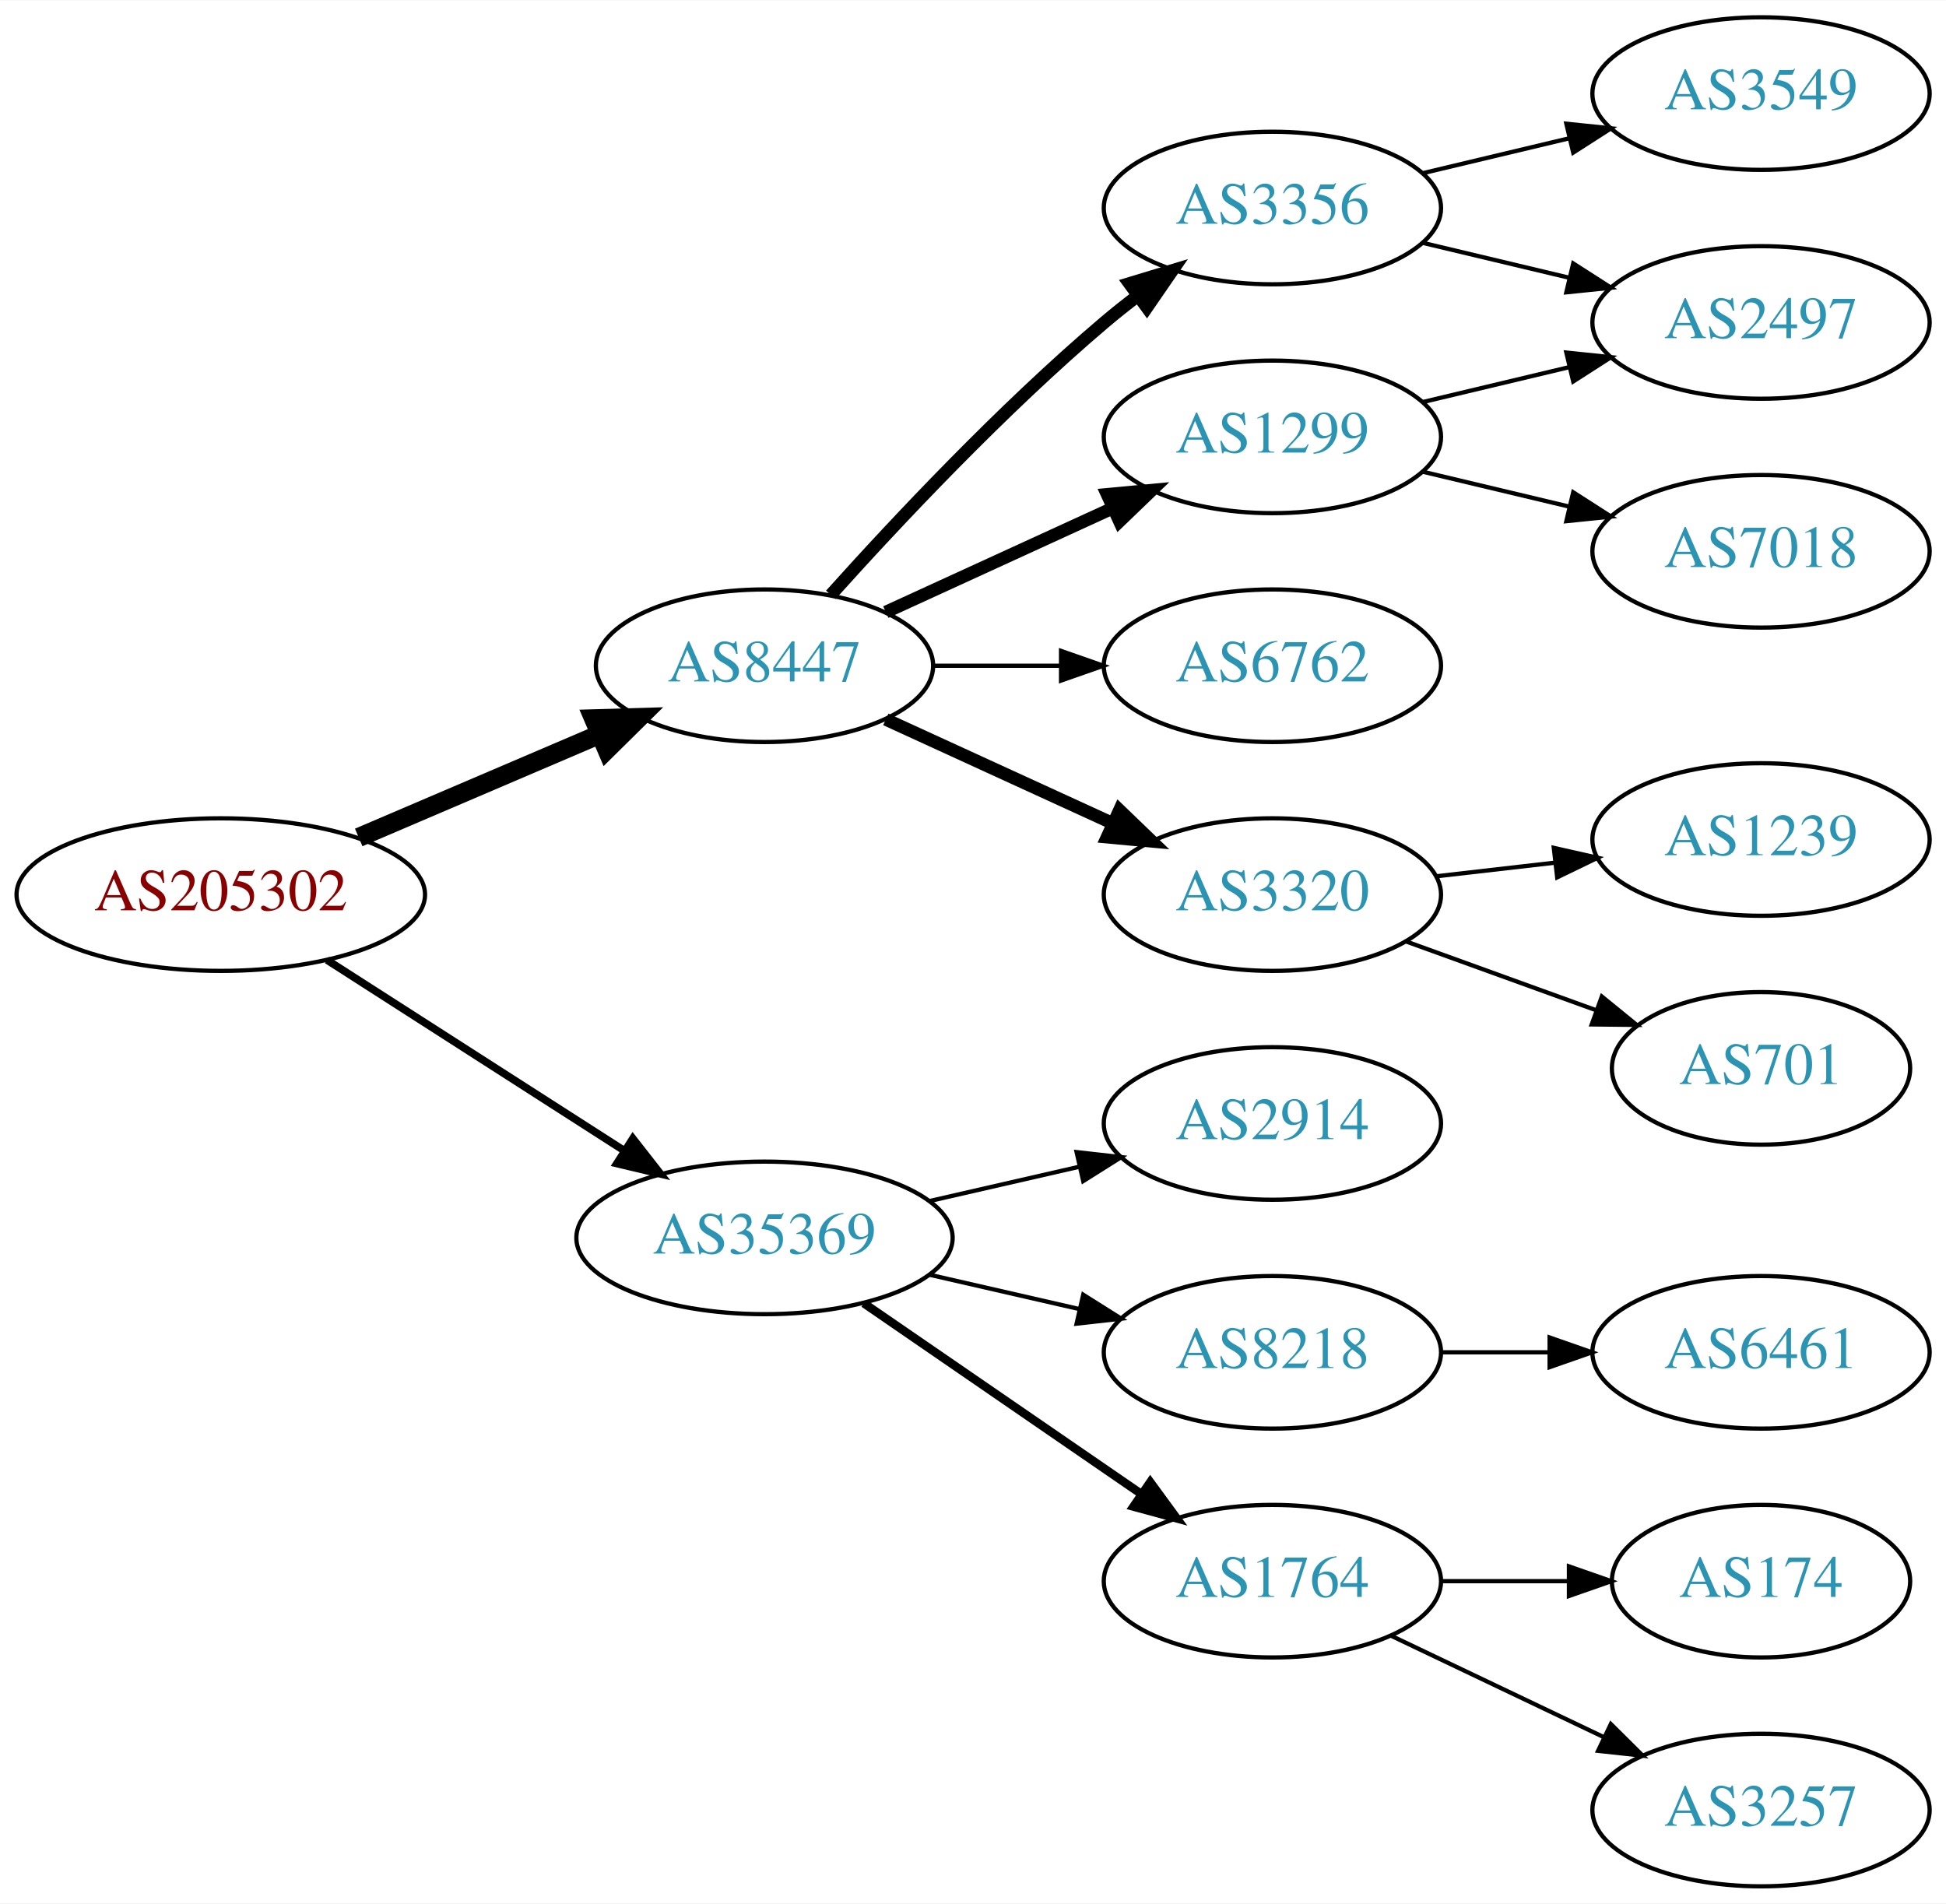
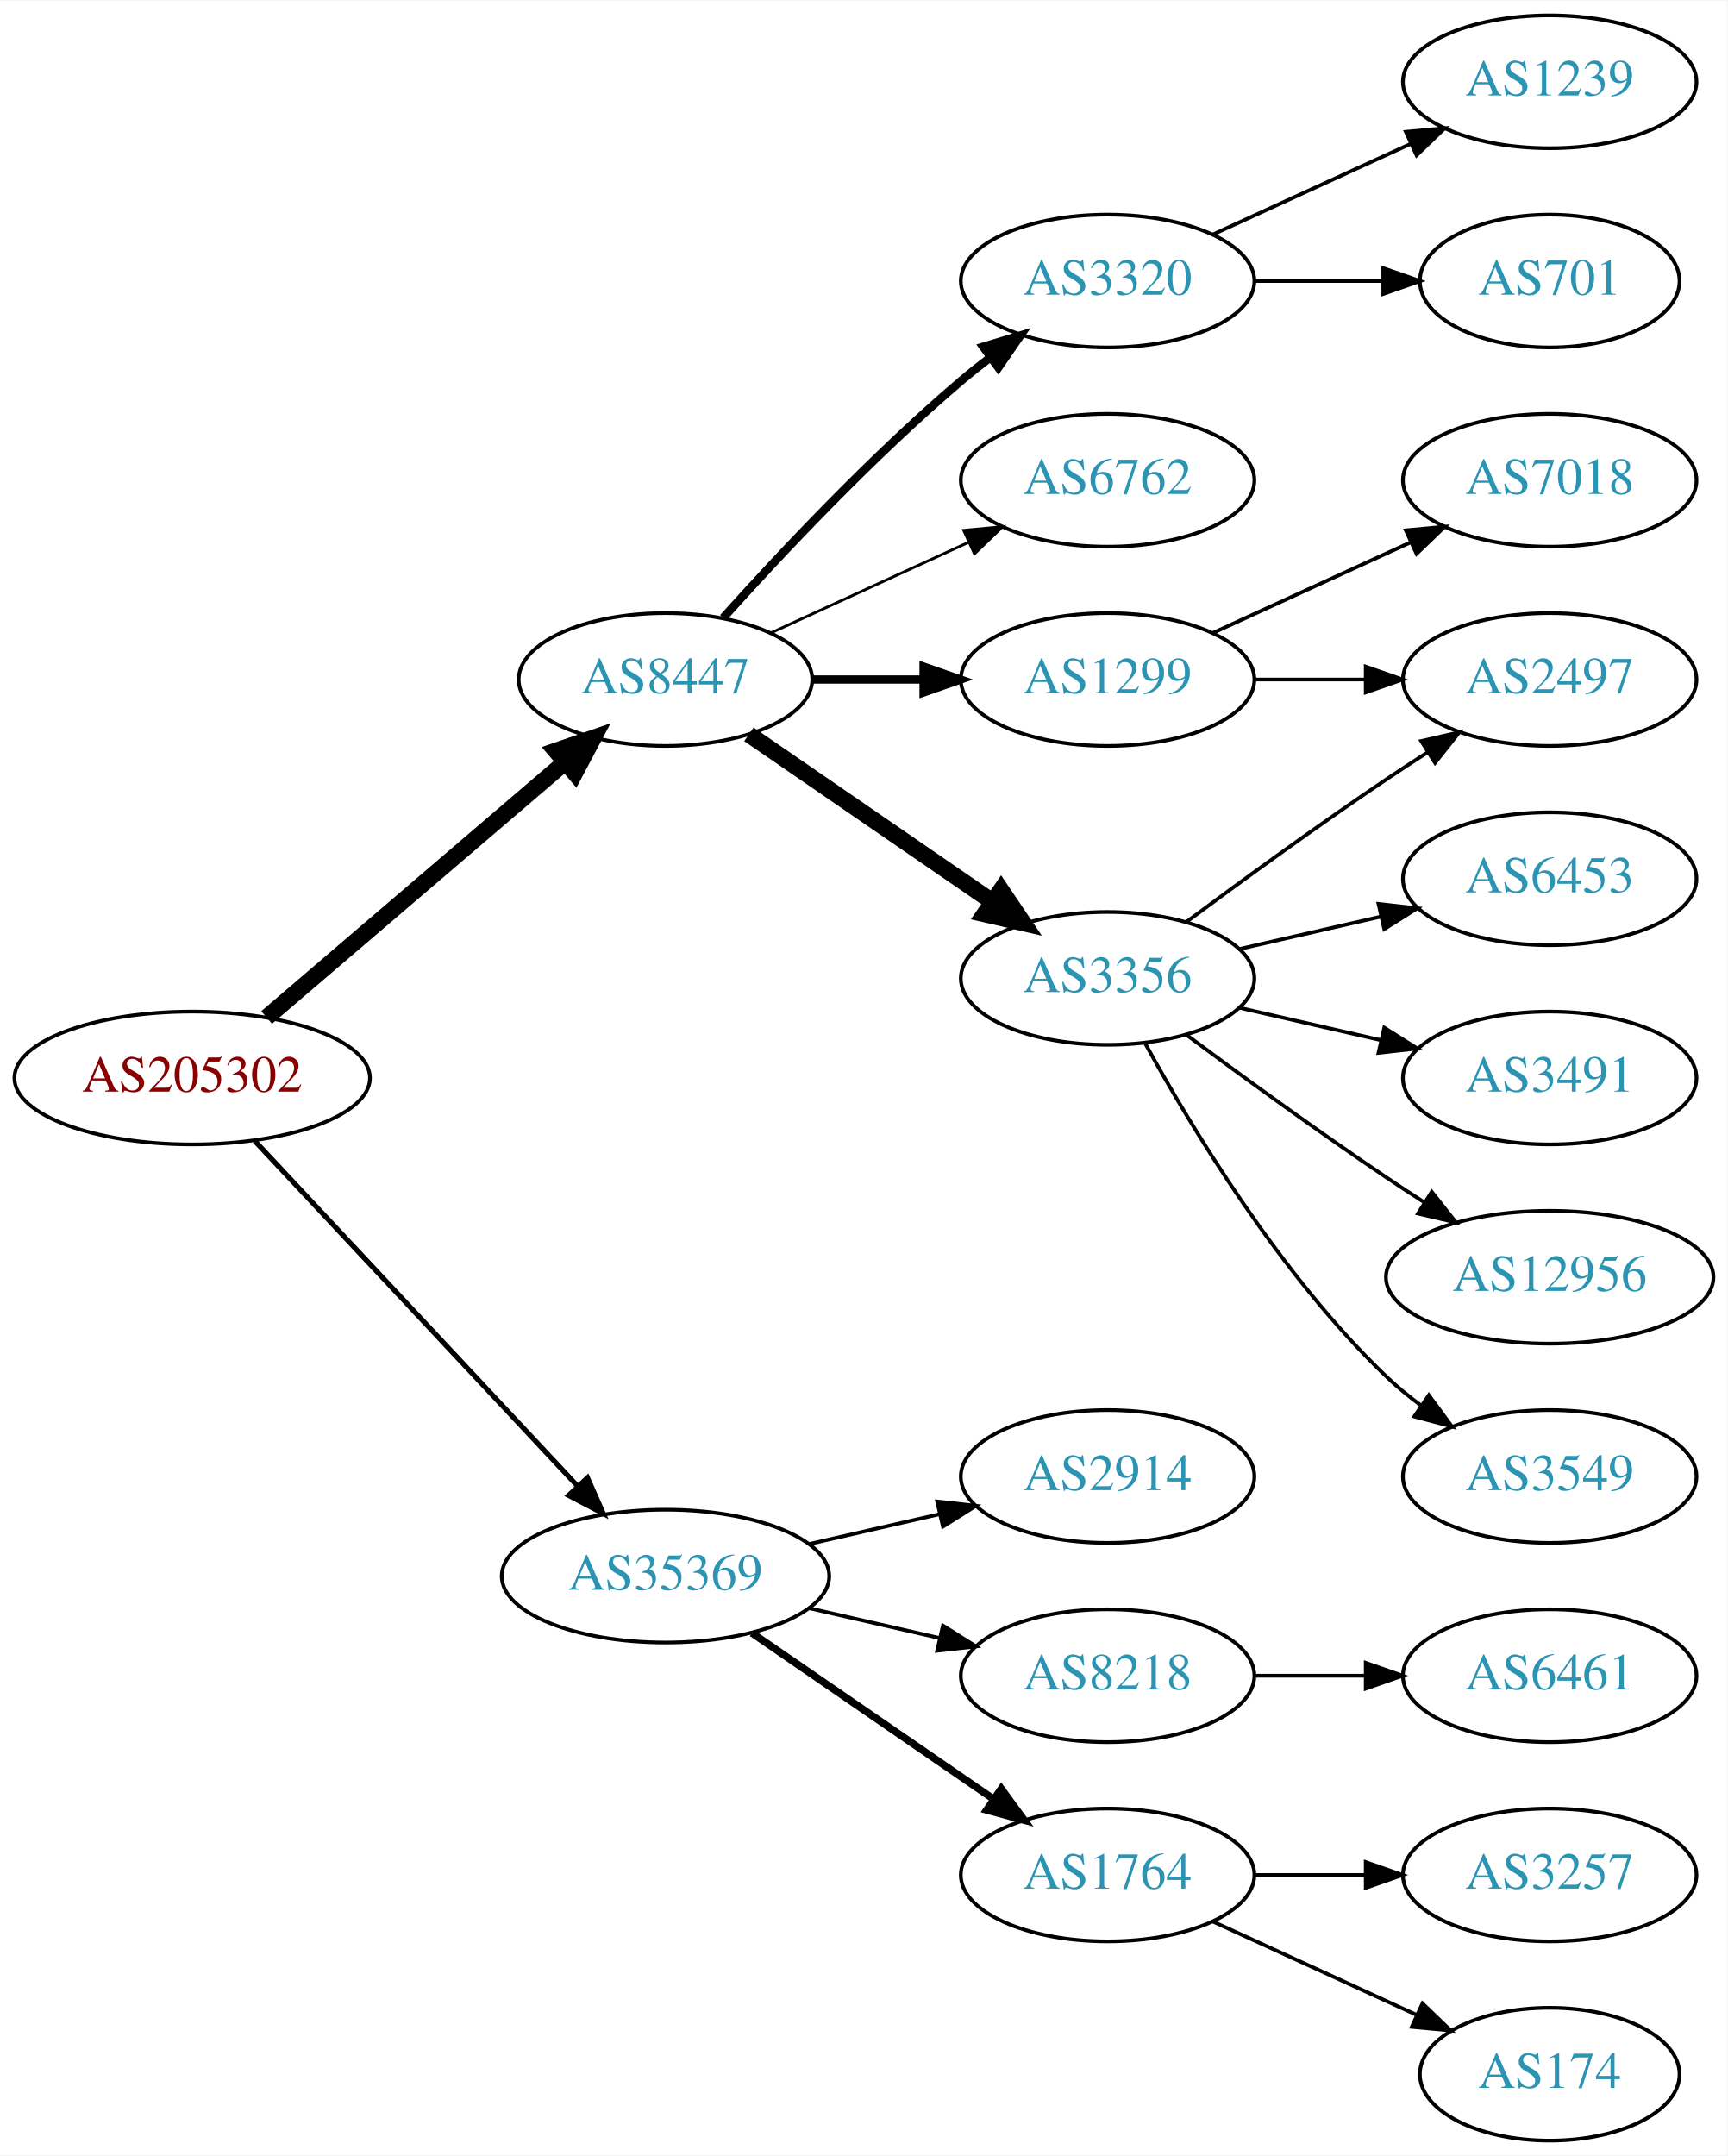
- <svg xmlns="http://www.w3.org/2000/svg" xmlns:xlink="http://www.w3.org/1999/xlink" width="459pt" height="449pt" viewBox="0.00 0.00 459.17 449.00">
-   <g id="graph0" class="graph" transform="scale(1 1) rotate(0) translate(4 445)">
-     <polygon fill="white" stroke="none" points="-4,4 -4,-445 455.17,-445 455.17,4 -4,4" />
+ <svg xmlns="http://www.w3.org/2000/svg" xmlns:xlink="http://www.w3.org/1999/xlink" width="468pt" height="584pt" viewBox="0.00 0.00 468.27 584.00">
+   <g id="graph0" class="graph" transform="scale(1 1) rotate(0) translate(4 580)">
+     <polygon fill="white" stroke="none" points="-4,4 -4,-580 464.269,-580 464.269,4 -4,4" />
    <g id="node1" class="node">
      <g id="a_node1">
        <a xlink:href="/asn/205302" xlink:title="AS205302 ~ Plasser-net [AT]">
-           <ellipse fill="#ffffff" stroke="black" cx="48.096" cy="-234" rx="48.192" ry="18" />
-           <text text-anchor="middle" x="48.096" y="-230.3" font-family="Times,serif" font-size="14.00" fill="#880000">AS205302</text>
+           <ellipse fill="#ffffff" stroke="black" cx="48.096" cy="-288" rx="48.192" ry="18" />
+           <text text-anchor="middle" x="48.096" y="-284.3" font-family="Times,serif" font-size="14.00" fill="#880000">AS205302</text>
        </a>
      </g>
    </g>
    <g id="node2" class="node">
      <g id="a_node2">
        <a xlink:href="/asn/8447" xlink:title="AS8447 ~ A1 Telekom Austria AG [AT]">
-           <ellipse fill="#ffffff" stroke="black" cx="176.388" cy="-288" rx="39.794" ry="18" />
-           <text text-anchor="middle" x="176.388" y="-284.3" font-family="Times,serif" font-size="14.00" fill="#2c94b3">AS8447</text>
+           <ellipse fill="#ffffff" stroke="black" cx="176.388" cy="-396" rx="39.794" ry="18" />
+           <text text-anchor="middle" x="176.388" y="-392.3" font-family="Times,serif" font-size="14.00" fill="#2c94b3">AS8447</text>
        </a>
      </g>
    </g>
    <g id="edge1" class="edge">
-       <path fill="none" stroke="black" stroke-width="4.5" d="M80.639,-247.487C97.776,-254.815 119.097,-263.931 137.172,-271.66" />
-       <polygon fill="black" stroke="black" stroke-width="4.5" points="136.089,-275.479 146.832,-275.79 139.186,-268.238 136.089,-275.479" />
+       <path fill="none" stroke="black" stroke-width="4.5" d="M68.277,-304.403C89.851,-322.852 125.018,-352.926 149.132,-373.547" />
+       <polygon fill="black" stroke="black" stroke-width="4.5" points="146.691,-376.641 156.85,-380.148 151.809,-370.656 146.691,-376.641" />
    </g>
    <g id="node3" class="node">
      <g id="a_node3">
        <a xlink:href="/asn/35369" xlink:title="AS35369 ~ LINZAG-TELEKOM-AS [AT]">
          <ellipse fill="#ffffff" stroke="black" cx="176.388" cy="-153" rx="44.393" ry="18" />
          <text text-anchor="middle" x="176.388" y="-149.3" font-family="Times,serif" font-size="14.00" fill="#2c94b3">AS35369</text>
        </a>
      </g>
    </g>
    <g id="edge2" class="edge">
-       <path fill="none" stroke="black" stroke-width="1.8" d="M73.147,-218.574C93.024,-205.826 121.421,-187.613 143.246,-173.615" />
-       <polygon fill="black" stroke="black" stroke-width="1.8" points="145.325,-176.439 151.853,-168.095 141.546,-170.547 145.325,-176.439" />
+       <path fill="none" stroke="black" stroke-width="1.385" d="M65.091,-270.902C87.201,-247.267 127.23,-204.478 152.501,-177.464" />
+       <polygon fill="black" stroke="black" stroke-width="1.385" points="155.247,-179.653 159.522,-169.959 150.135,-174.871 155.247,-179.653" />
    </g>
    <g id="node4" class="node">
      <g id="a_node4">
        <a xlink:href="/asn/3356" xlink:title="AS3356 ~ Level 3 Parent, LLC [US]">
-           <ellipse fill="#ffffff" stroke="black" cx="296.23" cy="-396" rx="39.794" ry="18" />
-           <text text-anchor="middle" x="296.23" y="-392.3" font-family="Times,serif" font-size="14.00" fill="#2c94b3">AS3356</text>
+           <ellipse fill="#ffffff" stroke="black" cx="296.23" cy="-315" rx="39.794" ry="18" />
+           <text text-anchor="middle" x="296.23" y="-311.3" font-family="Times,serif" font-size="14.00" fill="#2c94b3">AS3356</text>
        </a>
      </g>
    </g>
    <g id="edge3" class="edge">
-       <path fill="none" stroke="black" stroke-width="3" d="M192.034,-304.725C207.334,-321.765 232.432,-348.523 256.584,-369 259.081,-371.117 261.741,-373.232 264.453,-375.293" />
-       <polygon fill="black" stroke="black" stroke-width="3" points="262.489,-378.194 272.629,-381.266 266.619,-372.541 262.489,-378.194" />
+       <path fill="none" stroke="black" stroke-width="4.5" d="M199.002,-381.143C217.49,-368.435 244.304,-350.005 264.934,-335.825" />
+       <polygon fill="black" stroke="black" stroke-width="4.5" points="267.343,-338.946 273.354,-330.037 262.883,-332.456 267.343,-338.946" />
    </g>
    <g id="node5" class="node">
      <g id="a_node5">
-         <a xlink:href="/asn/1299" xlink:title="AS1299 ~ Telia Carrier [EU]">
-           <ellipse fill="#ffffff" stroke="black" cx="296.23" cy="-342" rx="39.794" ry="18" />
-           <text text-anchor="middle" x="296.23" y="-338.3" font-family="Times,serif" font-size="14.00" fill="#2c94b3">AS1299</text>
+         <a xlink:href="/asn/3320" xlink:title="AS3320 ~ DTAG [DE]">
+           <ellipse fill="#ffffff" stroke="black" cx="296.23" cy="-504" rx="39.794" ry="18" />
+           <text text-anchor="middle" x="296.23" y="-500.3" font-family="Times,serif" font-size="14.00" fill="#2c94b3">AS3320</text>
        </a>
      </g>
    </g>
    <g id="edge4" class="edge">
-       <path fill="none" stroke="black" stroke-width="3" d="M205.016,-300.661C220.973,-307.973 241.244,-317.261 258.527,-325.181" />
-       <polygon fill="black" stroke="black" stroke-width="3" points="257.225,-328.435 267.774,-329.419 260.141,-322.071 257.225,-328.435" />
+       <path fill="none" stroke="black" stroke-width="2.25" d="M192.034,-412.725C207.334,-429.765 232.432,-456.523 256.584,-477 259.081,-479.117 261.741,-481.232 264.453,-483.293" />
+       <polygon fill="black" stroke="black" stroke-width="2.25" points="262.489,-486.194 272.629,-489.266 266.619,-480.541 262.489,-486.194" />
    </g>
    <g id="node6" class="node">
      <g id="a_node6">
        <a xlink:href="/asn/6762" xlink:title="AS6762 ~ TELECOM ITALIA SPARKLE S.p.A. [IT]">
-           <ellipse fill="#ffffff" stroke="black" cx="296.23" cy="-288" rx="39.794" ry="18" />
-           <text text-anchor="middle" x="296.23" y="-284.3" font-family="Times,serif" font-size="14.00" fill="#2c94b3">AS6762</text>
+           <ellipse fill="#ffffff" stroke="black" cx="296.23" cy="-450" rx="39.794" ry="18" />
+           <text text-anchor="middle" x="296.23" y="-446.3" font-family="Times,serif" font-size="14.00" fill="#2c94b3">AS6762</text>
        </a>
      </g>
    </g>
    <g id="edge5" class="edge">
-       <path fill="none" stroke="black" d="M216.3,-288C225.854,-288 236.203,-288 246.166,-288" />
-       <polygon fill="black" stroke="black" points="246.358,-291.5 256.358,-288 246.358,-284.5 246.358,-291.5" />
+       <path fill="none" stroke="black" stroke-width="0.75" d="M205.016,-408.661C220.973,-415.973 241.244,-425.261 258.527,-433.181" />
+       <polygon fill="black" stroke="black" stroke-width="0.75" points="257.225,-436.435 267.774,-437.419 260.141,-430.071 257.225,-436.435" />
    </g>
    <g id="node7" class="node">
      <g id="a_node7">
-         <a xlink:href="/asn/3320" xlink:title="AS3320 ~ DTAG [DE]">
-           <ellipse fill="#ffffff" stroke="black" cx="296.23" cy="-234" rx="39.794" ry="18" />
-           <text text-anchor="middle" x="296.23" y="-230.3" font-family="Times,serif" font-size="14.00" fill="#2c94b3">AS3320</text>
+         <a xlink:href="/asn/1299" xlink:title="AS1299 ~ Telia Carrier [EU]">
+           <ellipse fill="#ffffff" stroke="black" cx="296.23" cy="-396" rx="39.794" ry="18" />
+           <text text-anchor="middle" x="296.23" y="-392.3" font-family="Times,serif" font-size="14.00" fill="#2c94b3">AS1299</text>
        </a>
      </g>
    </g>
    <g id="edge6" class="edge">
-       <path fill="none" stroke="black" stroke-width="3" d="M205.016,-275.339C220.973,-268.027 241.244,-258.739 258.527,-250.819" />
-       <polygon fill="black" stroke="black" stroke-width="3" points="260.141,-253.929 267.774,-246.581 257.225,-247.565 260.141,-253.929" />
-     </g>
-     <g id="node13" class="node">
-       <g id="a_node13">
+       <path fill="none" stroke="black" stroke-width="2.25" d="M216.3,-396C225.854,-396 236.203,-396 246.166,-396" />
+       <polygon fill="black" stroke="black" stroke-width="2.25" points="246.358,-399.5 256.358,-396 246.358,-392.5 246.358,-399.5" />
+     </g>
+     <g id="node16" class="node">
+       <g id="a_node16">
+         <a xlink:href="/asn/8218" xlink:title="AS8218 ~ legacy Neotelecoms [FR]">
+           <ellipse fill="#ffffff" stroke="black" cx="296.23" cy="-126" rx="39.794" ry="18" />
+           <text text-anchor="middle" x="296.23" y="-122.3" font-family="Times,serif" font-size="14.00" fill="#2c94b3">AS8218</text>
+         </a>
+       </g>
+     </g>
+     <g id="edge16" class="edge">
+       <path fill="none" stroke="black" d="M215.322,-144.308C226.563,-141.733 238.976,-138.889 250.599,-136.226" />
+       <polygon fill="black" stroke="black" points="251.595,-139.588 260.56,-133.943 250.031,-132.765 251.595,-139.588" />
+     </g>
+     <g id="node17" class="node">
+       <g id="a_node17">
+         <a xlink:href="/asn/1764" xlink:title="AS1764 ~ NEXTLAYER-AS [AT]">
+           <ellipse fill="#ffffff" stroke="black" cx="296.23" cy="-72" rx="39.794" ry="18" />
+           <text text-anchor="middle" x="296.23" y="-68.3" font-family="Times,serif" font-size="14.00" fill="#2c94b3">AS1764</text>
+         </a>
+       </g>
+     </g>
+     <g id="edge17" class="edge">
+       <path fill="none" stroke="black" stroke-width="2" d="M199.83,-137.574C218.412,-124.802 244.972,-106.545 265.352,-92.537" />
+       <polygon fill="black" stroke="black" stroke-width="2" points="267.408,-95.371 273.666,-86.822 263.443,-89.602 267.408,-95.371" />
+     </g>
+     <g id="node18" class="node">
+       <g id="a_node18">
        <a xlink:href="/asn/2914" xlink:title="AS2914 ~ NTT America, Inc. [US]">
          <ellipse fill="#ffffff" stroke="black" cx="296.23" cy="-180" rx="39.794" ry="18" />
          <text text-anchor="middle" x="296.23" y="-176.3" font-family="Times,serif" font-size="14.00" fill="#2c94b3">AS2914</text>
        </a>
      </g>
    </g>
-     <g id="edge13" class="edge">
+     <g id="edge18" class="edge">
      <path fill="none" stroke="black" d="M215.322,-161.692C226.563,-164.267 238.976,-167.111 250.599,-169.774" />
      <polygon fill="black" stroke="black" points="250.031,-173.235 260.56,-172.057 251.595,-166.412 250.031,-173.235" />
    </g>
+     <g id="node8" class="node">
+       <g id="a_node8">
+         <a xlink:href="/asn/3549" xlink:title="AS3549 ~ Level 3 Parent, LLC [US]">
+           <ellipse fill="#ffffff" stroke="black" cx="416.073" cy="-180" rx="39.794" ry="18" />
+           <text text-anchor="middle" x="416.073" y="-176.3" font-family="Times,serif" font-size="14.00" fill="#2c94b3">AS3549</text>
+         </a>
+       </g>
+     </g>
+     <g id="edge7" class="edge">
+       <path fill="none" stroke="black" d="M306.471,-297.287C319.017,-274.439 343.194,-234.389 371.877,-207 374.745,-204.261 377.934,-201.653 381.243,-199.215" />
+       <polygon fill="black" stroke="black" points="383.306,-202.044 389.602,-193.523 379.366,-196.258 383.306,-202.044" />
+     </g>
+     <g id="node9" class="node">
+       <g id="a_node9">
+         <a xlink:href="/asn/6453" xlink:title="AS6453 ~ TATA COMMUNICATIONS (AMERICA) INC [US]">
+           <ellipse fill="#ffffff" stroke="black" cx="416.073" cy="-342" rx="39.794" ry="18" />
+           <text text-anchor="middle" x="416.073" y="-338.3" font-family="Times,serif" font-size="14.00" fill="#2c94b3">AS6453</text>
+         </a>
+       </g>
+     </g>
+     <g id="edge8" class="edge">
+       <path fill="none" stroke="black" d="M331.949,-322.955C343.949,-325.704 357.57,-328.825 370.263,-331.733" />
+       <polygon fill="black" stroke="black" points="369.665,-335.187 380.194,-334.009 371.229,-328.364 369.665,-335.187" />
+     </g>
+     <g id="node10" class="node">
+       <g id="a_node10">
+         <a xlink:href="/asn/3491" xlink:title="AS3491 ~ PCCW Global, Inc. [US]">
+           <ellipse fill="#ffffff" stroke="black" cx="416.073" cy="-288" rx="39.794" ry="18" />
+           <text text-anchor="middle" x="416.073" y="-284.3" font-family="Times,serif" font-size="14.00" fill="#2c94b3">AS3491</text>
+         </a>
+       </g>
+     </g>
+     <g id="edge9" class="edge">
+       <path fill="none" stroke="black" d="M331.949,-307.045C343.949,-304.296 357.57,-301.175 370.263,-298.267" />
+       <polygon fill="black" stroke="black" points="371.229,-301.636 380.194,-295.991 369.665,-294.813 371.229,-301.636" />
+     </g>
+     <g id="node11" class="node">
+       <g id="a_node11">
+         <a xlink:href="/asn/2497" xlink:title="AS2497 ~ Internet Initiative Japan Inc. [JP]">
+           <ellipse fill="#ffffff" stroke="black" cx="416.073" cy="-396" rx="39.794" ry="18" />
+           <text text-anchor="middle" x="416.073" y="-392.3" font-family="Times,serif" font-size="14.00" fill="#2c94b3">AS2497</text>
+         </a>
+       </g>
+     </g>
+     <g id="edge10" class="edge">
+       <path fill="none" stroke="black" d="M317.56,-330.277C332.423,-341.304 353.167,-356.407 371.877,-369 375.426,-371.389 379.176,-373.839 382.924,-376.242" />
+       <polygon fill="black" stroke="black" points="381.251,-379.325 391.573,-381.712 384.993,-373.409 381.251,-379.325" />
+     </g>
+     <g id="node12" class="node">
+       <g id="a_node12">
+         <a xlink:href="/asn/12956" xlink:title="AS12956 ~ TELXIUS [ES]">
+           <ellipse fill="#ffffff" stroke="black" cx="416.073" cy="-234" rx="44.393" ry="18" />
+           <text text-anchor="middle" x="416.073" y="-230.3" font-family="Times,serif" font-size="14.00" fill="#2c94b3">AS12956</text>
+         </a>
+       </g>
+     </g>
+     <g id="edge11" class="edge">
+       <path fill="none" stroke="black" d="M317.56,-299.723C332.423,-288.696 353.167,-273.593 371.877,-261 375.167,-258.785 378.629,-256.518 382.104,-254.285" />
+       <polygon fill="black" stroke="black" points="384.1,-257.163 390.671,-248.852 380.351,-251.252 384.1,-257.163" />
+     </g>
+     <g id="node13" class="node">
+       <g id="a_node13">
+         <a xlink:href="/asn/701" xlink:title="AS701 ~ UUNET [US]">
+           <ellipse fill="#ffffff" stroke="black" cx="416.073" cy="-504" rx="35.194" ry="18" />
+           <text text-anchor="middle" x="416.073" y="-500.3" font-family="Times,serif" font-size="14.00" fill="#2c94b3">AS701</text>
+         </a>
+       </g>
+     </g>
+     <g id="edge12" class="edge">
+       <path fill="none" stroke="black" d="M336.143,-504C347.23,-504 359.389,-504 370.771,-504" />
+       <polygon fill="black" stroke="black" points="370.953,-507.5 380.953,-504 370.953,-500.5 370.953,-507.5" />
+     </g>
    <g id="node14" class="node">
      <g id="a_node14">
-         <a xlink:href="/asn/8218" xlink:title="AS8218 ~ legacy Neotelecoms [FR]">
-           <ellipse fill="#ffffff" stroke="black" cx="296.23" cy="-126" rx="39.794" ry="18" />
-           <text text-anchor="middle" x="296.23" y="-122.3" font-family="Times,serif" font-size="14.00" fill="#2c94b3">AS8218</text>
-         </a>
-       </g>
+         <a xlink:href="/asn/1239" xlink:title="AS1239 ~ Sprint [US]">
+           <ellipse fill="#ffffff" stroke="black" cx="416.073" cy="-558" rx="39.794" ry="18" />
+           <text text-anchor="middle" x="416.073" y="-554.3" font-family="Times,serif" font-size="14.00" fill="#2c94b3">AS1239</text>
+         </a>
+       </g>
+     </g>
+     <g id="edge13" class="edge">
+       <path fill="none" stroke="black" d="M324.859,-516.661C340.816,-523.973 361.087,-533.261 378.369,-541.181" />
+       <polygon fill="black" stroke="black" points="377.068,-544.435 387.617,-545.419 379.984,-538.071 377.068,-544.435" />
    </g>
    <g id="edge14" class="edge">
-       <path fill="none" stroke="black" d="M215.322,-144.308C226.563,-141.733 238.976,-138.889 250.599,-136.226" />
-       <polygon fill="black" stroke="black" points="251.595,-139.588 260.56,-133.943 250.031,-132.765 251.595,-139.588" />
+       <path fill="none" stroke="black" d="M336.143,-396C345.696,-396 356.046,-396 366.008,-396" />
+       <polygon fill="black" stroke="black" points="366.201,-399.5 376.201,-396 366.201,-392.5 366.201,-399.5" />
    </g>
    <g id="node15" class="node">
      <g id="a_node15">
-         <a xlink:href="/asn/1764" xlink:title="AS1764 ~ NEXTLAYER-AS [AT]">
-           <ellipse fill="#ffffff" stroke="black" cx="296.23" cy="-72" rx="39.794" ry="18" />
-           <text text-anchor="middle" x="296.23" y="-68.3" font-family="Times,serif" font-size="14.00" fill="#2c94b3">AS1764</text>
+         <a xlink:href="/asn/7018" xlink:title="AS7018 ~ AT&amp;T Services, Inc. [US]">
+           <ellipse fill="#ffffff" stroke="black" cx="416.073" cy="-450" rx="39.794" ry="18" />
+           <text text-anchor="middle" x="416.073" y="-446.3" font-family="Times,serif" font-size="14.00" fill="#2c94b3">AS7018</text>
        </a>
      </g>
    </g>
    <g id="edge15" class="edge">
-       <path fill="none" stroke="black" stroke-width="2" d="M199.83,-137.574C218.412,-124.802 244.972,-106.545 265.352,-92.537" />
-       <polygon fill="black" stroke="black" stroke-width="2" points="267.408,-95.371 273.666,-86.822 263.443,-89.602 267.408,-95.371" />
-     </g>
-     <g id="node8" class="node">
-       <g id="a_node8">
-         <a xlink:href="/asn/2497" xlink:title="AS2497 ~ Internet Initiative Japan Inc. [JP]">
-           <ellipse fill="#ffffff" stroke="black" cx="411.523" cy="-369" rx="39.794" ry="18" />
-           <text text-anchor="middle" x="411.523" y="-365.3" font-family="Times,serif" font-size="14.00" fill="#2c94b3">AS2497</text>
-         </a>
-       </g>
-     </g>
-     <g id="edge7" class="edge">
-       <path fill="none" stroke="black" d="M331.837,-387.752C342.709,-385.162 354.863,-382.265 366.305,-379.538" />
-       <polygon fill="black" stroke="black" points="367.212,-382.92 376.128,-377.197 365.589,-376.111 367.212,-382.92" />
-     </g>
-     <g id="node9" class="node">
-       <g id="a_node9">
-         <a xlink:href="/asn/3549" xlink:title="AS3549 ~ Level 3 Parent, LLC [US]">
-           <ellipse fill="#ffffff" stroke="black" cx="411.523" cy="-423" rx="39.794" ry="18" />
-           <text text-anchor="middle" x="411.523" y="-419.3" font-family="Times,serif" font-size="14.00" fill="#2c94b3">AS3549</text>
-         </a>
-       </g>
-     </g>
-     <g id="edge8" class="edge">
-       <path fill="none" stroke="black" d="M331.837,-404.248C342.709,-406.838 354.863,-409.735 366.305,-412.462" />
-       <polygon fill="black" stroke="black" points="365.589,-415.889 376.128,-414.803 367.212,-409.08 365.589,-415.889" />
-     </g>
-     <g id="edge10" class="edge">
-       <path fill="none" stroke="black" d="M331.837,-350.248C342.709,-352.838 354.863,-355.735 366.305,-358.462" />
-       <polygon fill="black" stroke="black" points="365.589,-361.889 376.128,-360.803 367.212,-355.08 365.589,-361.889" />
-     </g>
-     <g id="node10" class="node">
-       <g id="a_node10">
-         <a xlink:href="/asn/7018" xlink:title="AS7018 ~ AT&amp;T Services, Inc. [US]">
-           <ellipse fill="#ffffff" stroke="black" cx="411.523" cy="-315" rx="39.794" ry="18" />
-           <text text-anchor="middle" x="411.523" y="-311.3" font-family="Times,serif" font-size="14.00" fill="#2c94b3">AS7018</text>
-         </a>
-       </g>
-     </g>
-     <g id="edge9" class="edge">
-       <path fill="none" stroke="black" d="M331.837,-333.752C342.709,-331.162 354.863,-328.265 366.305,-325.538" />
-       <polygon fill="black" stroke="black" points="367.212,-328.92 376.128,-323.197 365.589,-322.111 367.212,-328.92" />
-     </g>
-     <g id="node11" class="node">
-       <g id="a_node11">
-         <a xlink:href="/asn/1239" xlink:title="AS1239 ~ Sprint [US]">
-           <ellipse fill="#ffffff" stroke="black" cx="411.523" cy="-247" rx="39.794" ry="18" />
-           <text text-anchor="middle" x="411.523" y="-243.3" font-family="Times,serif" font-size="14.00" fill="#2c94b3">AS1239</text>
-         </a>
-       </g>
-     </g>
-     <g id="edge11" class="edge">
-       <path fill="none" stroke="black" d="M334.955,-238.329C343.937,-239.359 353.635,-240.472 362.993,-241.546" />
-       <polygon fill="black" stroke="black" points="362.629,-245.027 372.963,-242.69 363.427,-238.073 362.629,-245.027" />
-     </g>
-     <g id="node12" class="node">
-       <g id="a_node12">
-         <a xlink:href="/asn/701" xlink:title="AS701 ~ UUNET [US]">
-           <ellipse fill="#ffffff" stroke="black" cx="411.523" cy="-193" rx="35.194" ry="18" />
-           <text text-anchor="middle" x="411.523" y="-189.3" font-family="Times,serif" font-size="14.00" fill="#2c94b3">AS701</text>
-         </a>
-       </g>
-     </g>
-     <g id="edge12" class="edge">
-       <path fill="none" stroke="black" d="M327.889,-222.905C341.626,-217.933 357.966,-212.02 372.475,-206.769" />
-       <polygon fill="black" stroke="black" points="373.961,-209.954 382.173,-203.26 371.579,-203.372 373.961,-209.954" />
-     </g>
-     <g id="node16" class="node">
-       <g id="a_node16">
+       <path fill="none" stroke="black" d="M324.859,-408.661C340.816,-415.973 361.087,-425.261 378.369,-433.181" />
+       <polygon fill="black" stroke="black" points="377.068,-436.435 387.617,-437.419 379.984,-430.071 377.068,-436.435" />
+     </g>
+     <g id="node19" class="node">
+       <g id="a_node19">
        <a xlink:href="/asn/6461" xlink:title="AS6461 ~ Zayo Bandwidth [US]">
-           <ellipse fill="#ffffff" stroke="black" cx="411.523" cy="-126" rx="39.794" ry="18" />
-           <text text-anchor="middle" x="411.523" y="-122.3" font-family="Times,serif" font-size="14.00" fill="#2c94b3">AS6461</text>
-         </a>
-       </g>
-     </g>
-     <g id="edge16" class="edge">
-       <path fill="none" stroke="black" d="M335.902,-126C344.105,-126 352.869,-126 361.401,-126" />
-       <polygon fill="black" stroke="black" points="361.641,-129.5 371.641,-126 361.641,-122.5 361.641,-129.5" />
-     </g>
-     <g id="node17" class="node">
-       <g id="a_node17">
+           <ellipse fill="#ffffff" stroke="black" cx="416.073" cy="-126" rx="39.794" ry="18" />
+           <text text-anchor="middle" x="416.073" y="-122.3" font-family="Times,serif" font-size="14.00" fill="#2c94b3">AS6461</text>
+         </a>
+       </g>
+     </g>
+     <g id="edge19" class="edge">
+       <path fill="none" stroke="black" d="M336.143,-126C345.696,-126 356.046,-126 366.008,-126" />
+       <polygon fill="black" stroke="black" points="366.201,-129.5 376.201,-126 366.201,-122.5 366.201,-129.5" />
+     </g>
+     <g id="node20" class="node">
+       <g id="a_node20">
        <a xlink:href="/asn/174" xlink:title="AS174 ~ Cogent Communications [US]">
-           <ellipse fill="#ffffff" stroke="black" cx="411.523" cy="-72" rx="35.194" ry="18" />
-           <text text-anchor="middle" x="411.523" y="-68.3" font-family="Times,serif" font-size="14.00" fill="#2c94b3">AS174</text>
-         </a>
-       </g>
-     </g>
-     <g id="edge17" class="edge">
-       <path fill="none" stroke="black" d="M335.902,-72C345.608,-72 356.098,-72 366.061,-72" />
-       <polygon fill="black" stroke="black" points="366.198,-75.5 376.198,-72 366.198,-68.5 366.198,-75.5" />
-     </g>
-     <g id="node18" class="node">
-       <g id="a_node18">
+           <ellipse fill="#ffffff" stroke="black" cx="416.073" cy="-18" rx="35.194" ry="18" />
+           <text text-anchor="middle" x="416.073" y="-14.3" font-family="Times,serif" font-size="14.00" fill="#2c94b3">AS174</text>
+         </a>
+       </g>
+     </g>
+     <g id="edge20" class="edge">
+       <path fill="none" stroke="black" d="M324.859,-59.339C341.275,-51.817 362.257,-42.202 379.854,-34.139" />
+       <polygon fill="black" stroke="black" points="381.598,-37.189 389.231,-29.842 378.682,-30.826 381.598,-37.189" />
+     </g>
+     <g id="node21" class="node">
+       <g id="a_node21">
        <a xlink:href="/asn/3257" xlink:title="AS3257 ~ GTT [DE]">
-           <ellipse fill="#ffffff" stroke="black" cx="411.523" cy="-18" rx="39.794" ry="18" />
-           <text text-anchor="middle" x="411.523" y="-14.3" font-family="Times,serif" font-size="14.00" fill="#2c94b3">AS3257</text>
-         </a>
-       </g>
-     </g>
-     <g id="edge18" class="edge">
-       <path fill="none" stroke="black" d="M324.367,-59.066C339.361,-51.919 358.182,-42.948 374.405,-35.215" />
-       <polygon fill="black" stroke="black" points="376.087,-38.291 383.608,-30.829 373.075,-31.972 376.087,-38.291" />
+           <ellipse fill="#ffffff" stroke="black" cx="416.073" cy="-72" rx="39.794" ry="18" />
+           <text text-anchor="middle" x="416.073" y="-68.3" font-family="Times,serif" font-size="14.00" fill="#2c94b3">AS3257</text>
+         </a>
+       </g>
+     </g>
+     <g id="edge21" class="edge">
+       <path fill="none" stroke="black" d="M336.143,-72C345.696,-72 356.046,-72 366.008,-72" />
+       <polygon fill="black" stroke="black" points="366.201,-75.5 376.201,-72 366.201,-68.5 366.201,-75.5" />
    </g>
  </g>
</svg>
